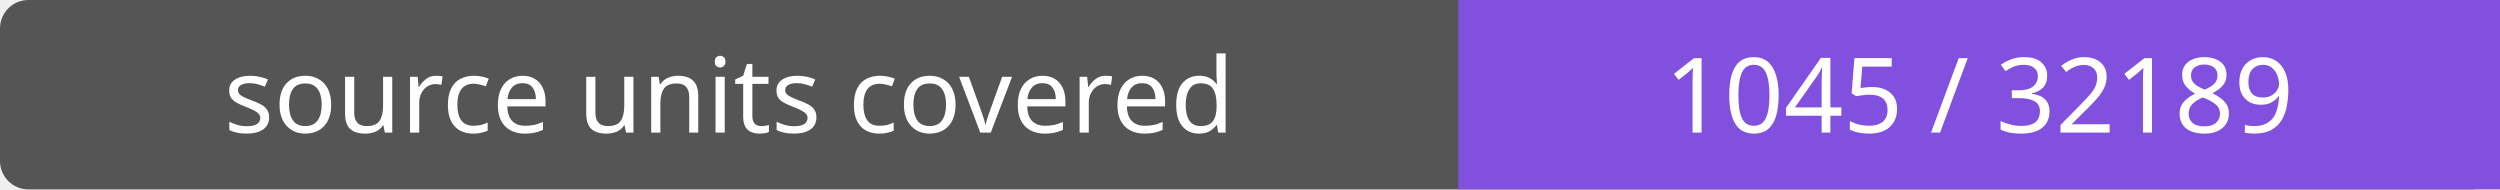
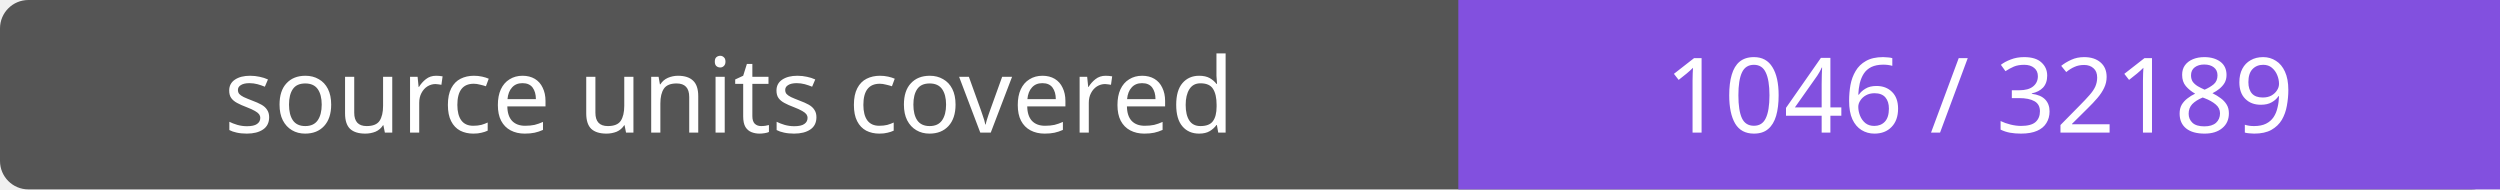
- <svg xmlns="http://www.w3.org/2000/svg" width="264" height="20" role="img" aria-label="source units covered: 1045 / 32189">
+ <svg xmlns="http://www.w3.org/2000/svg" width="264" height="20" role="img" aria-label="source units covered: 1046 / 32189">
  <rect width="264" height="20" rx="3" fill="#555" />
  <path fill="#8250df" d="M154 0h110v20H154z" />
  <g fill="#fff" text-anchor="middle" font-family="Verdana,sans-serif" font-size="11">
    <text x="77.0" y="14">source units covered</text>
-     <text x="209.0" y="14">1045 / 32189</text>
+     <text x="209.0" y="14">1046 / 32189</text>
  </g>
</svg>
